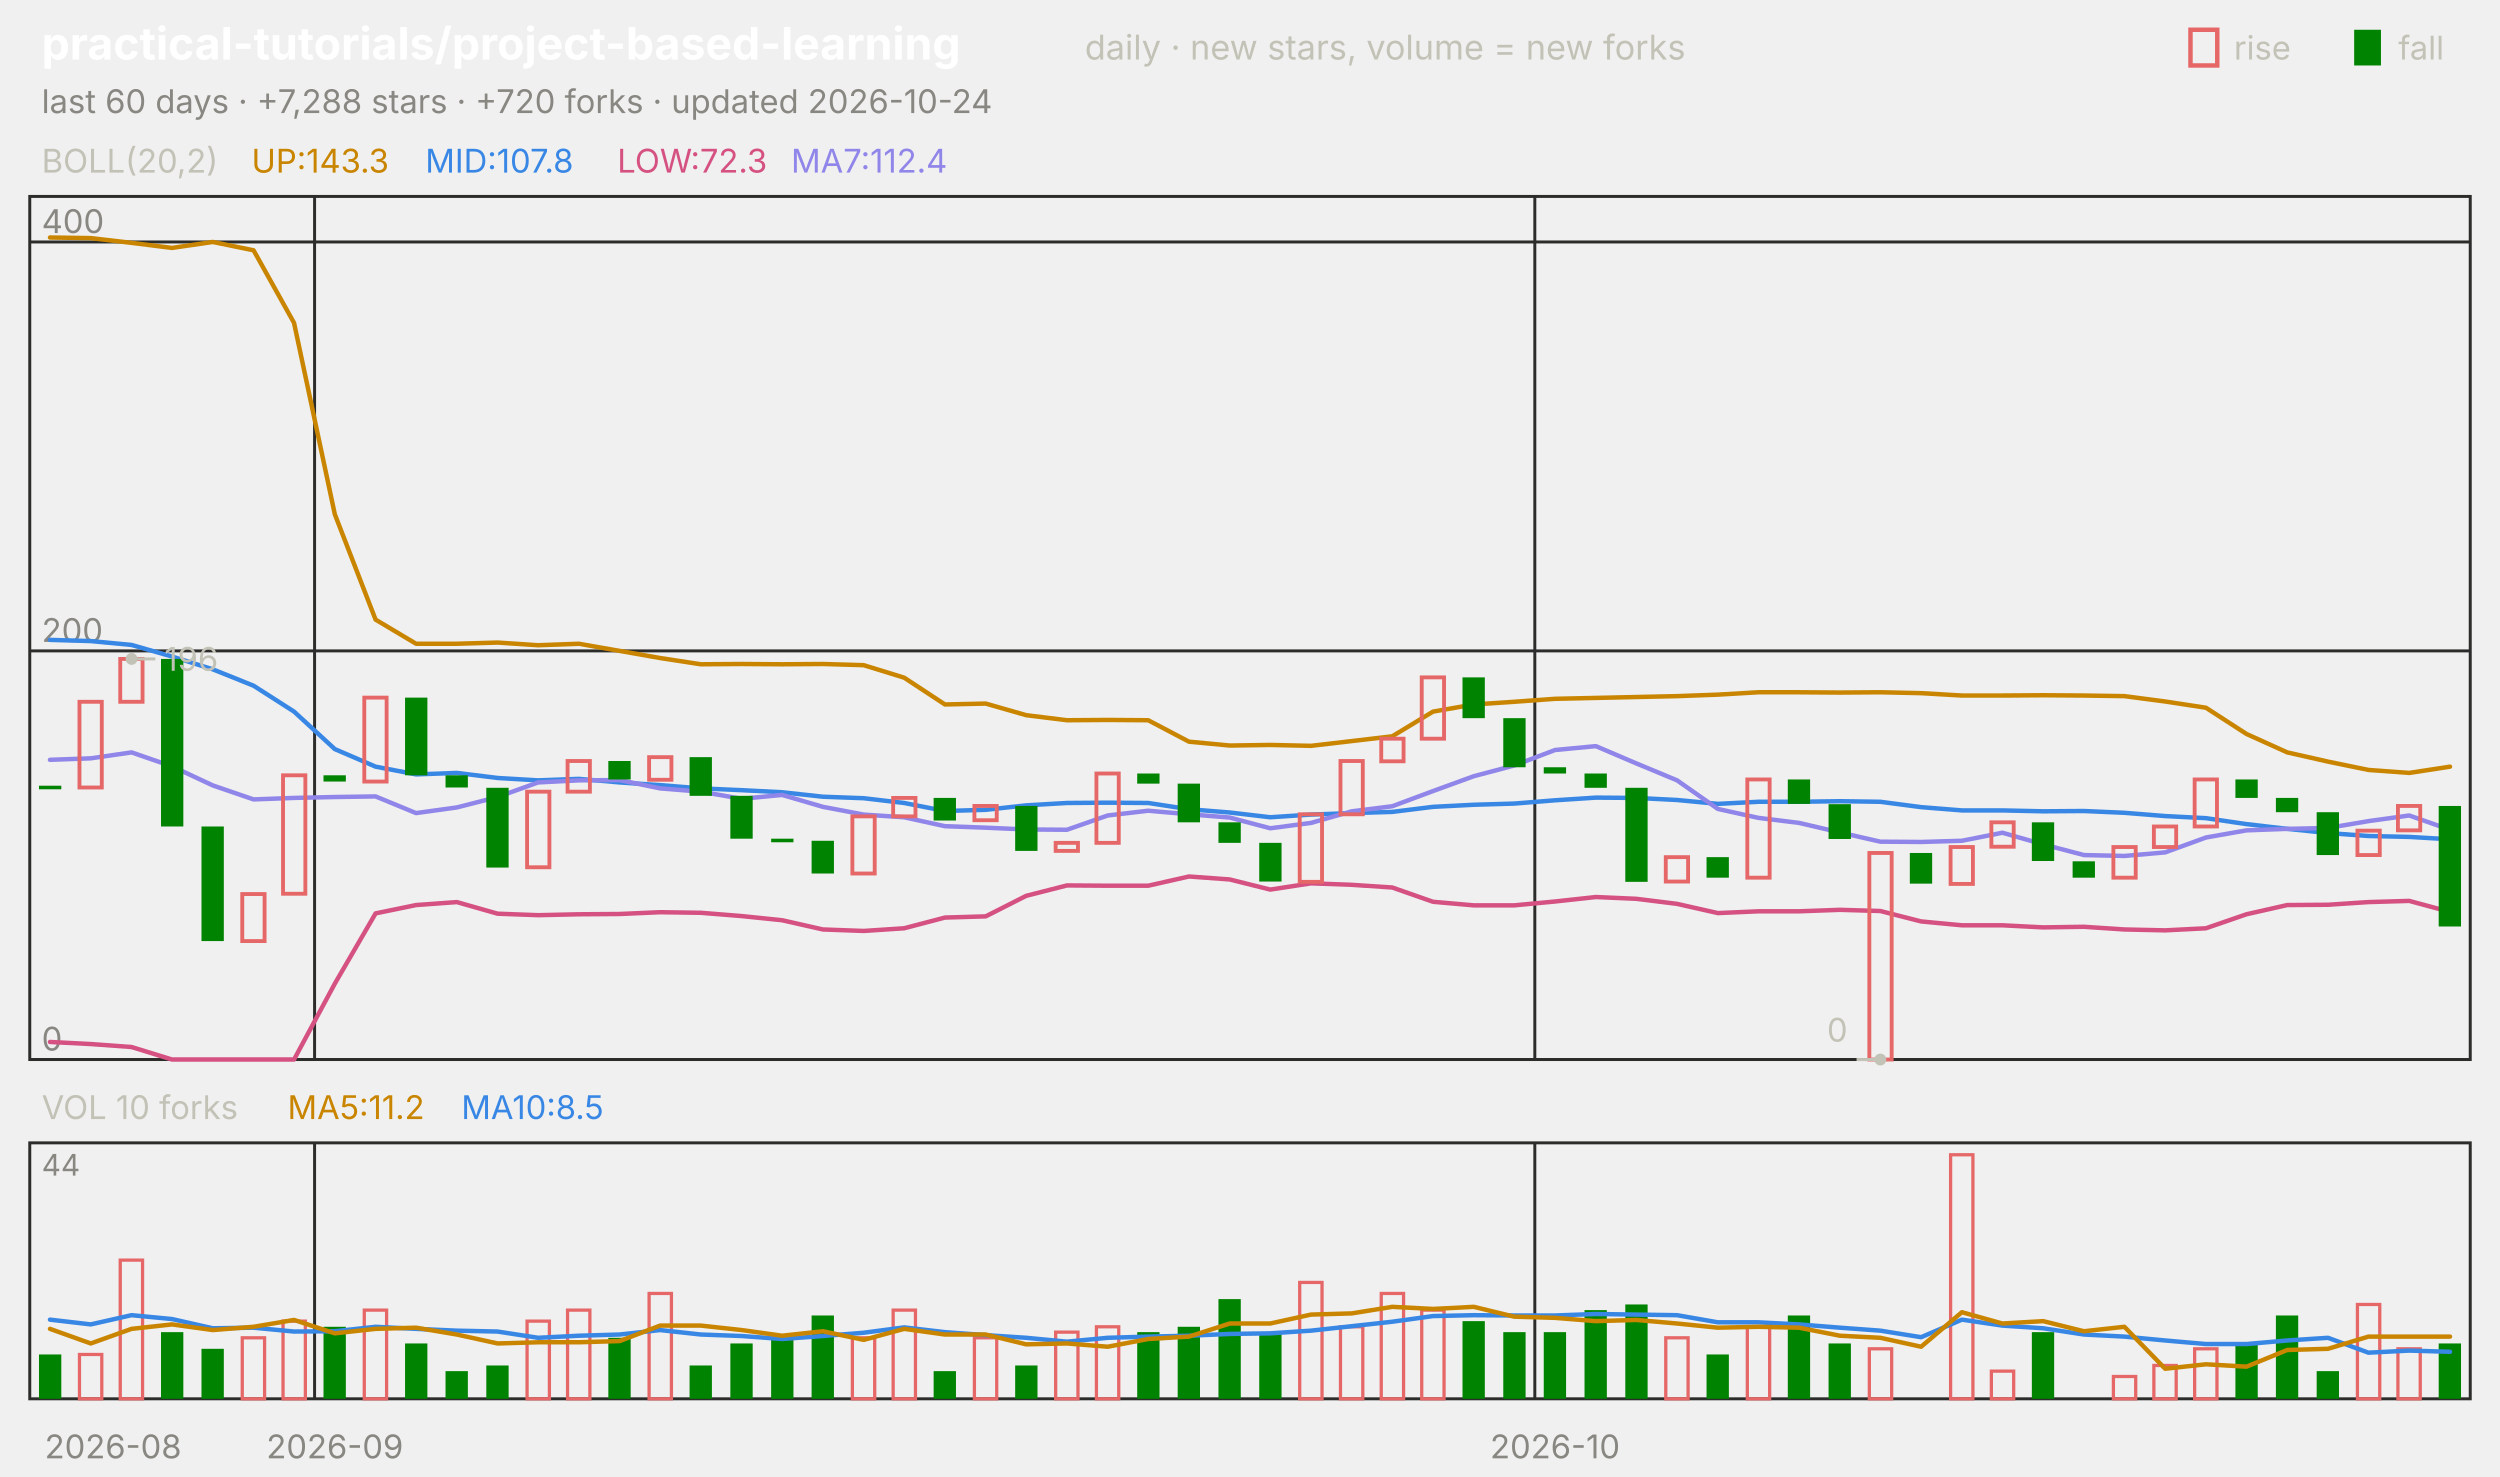
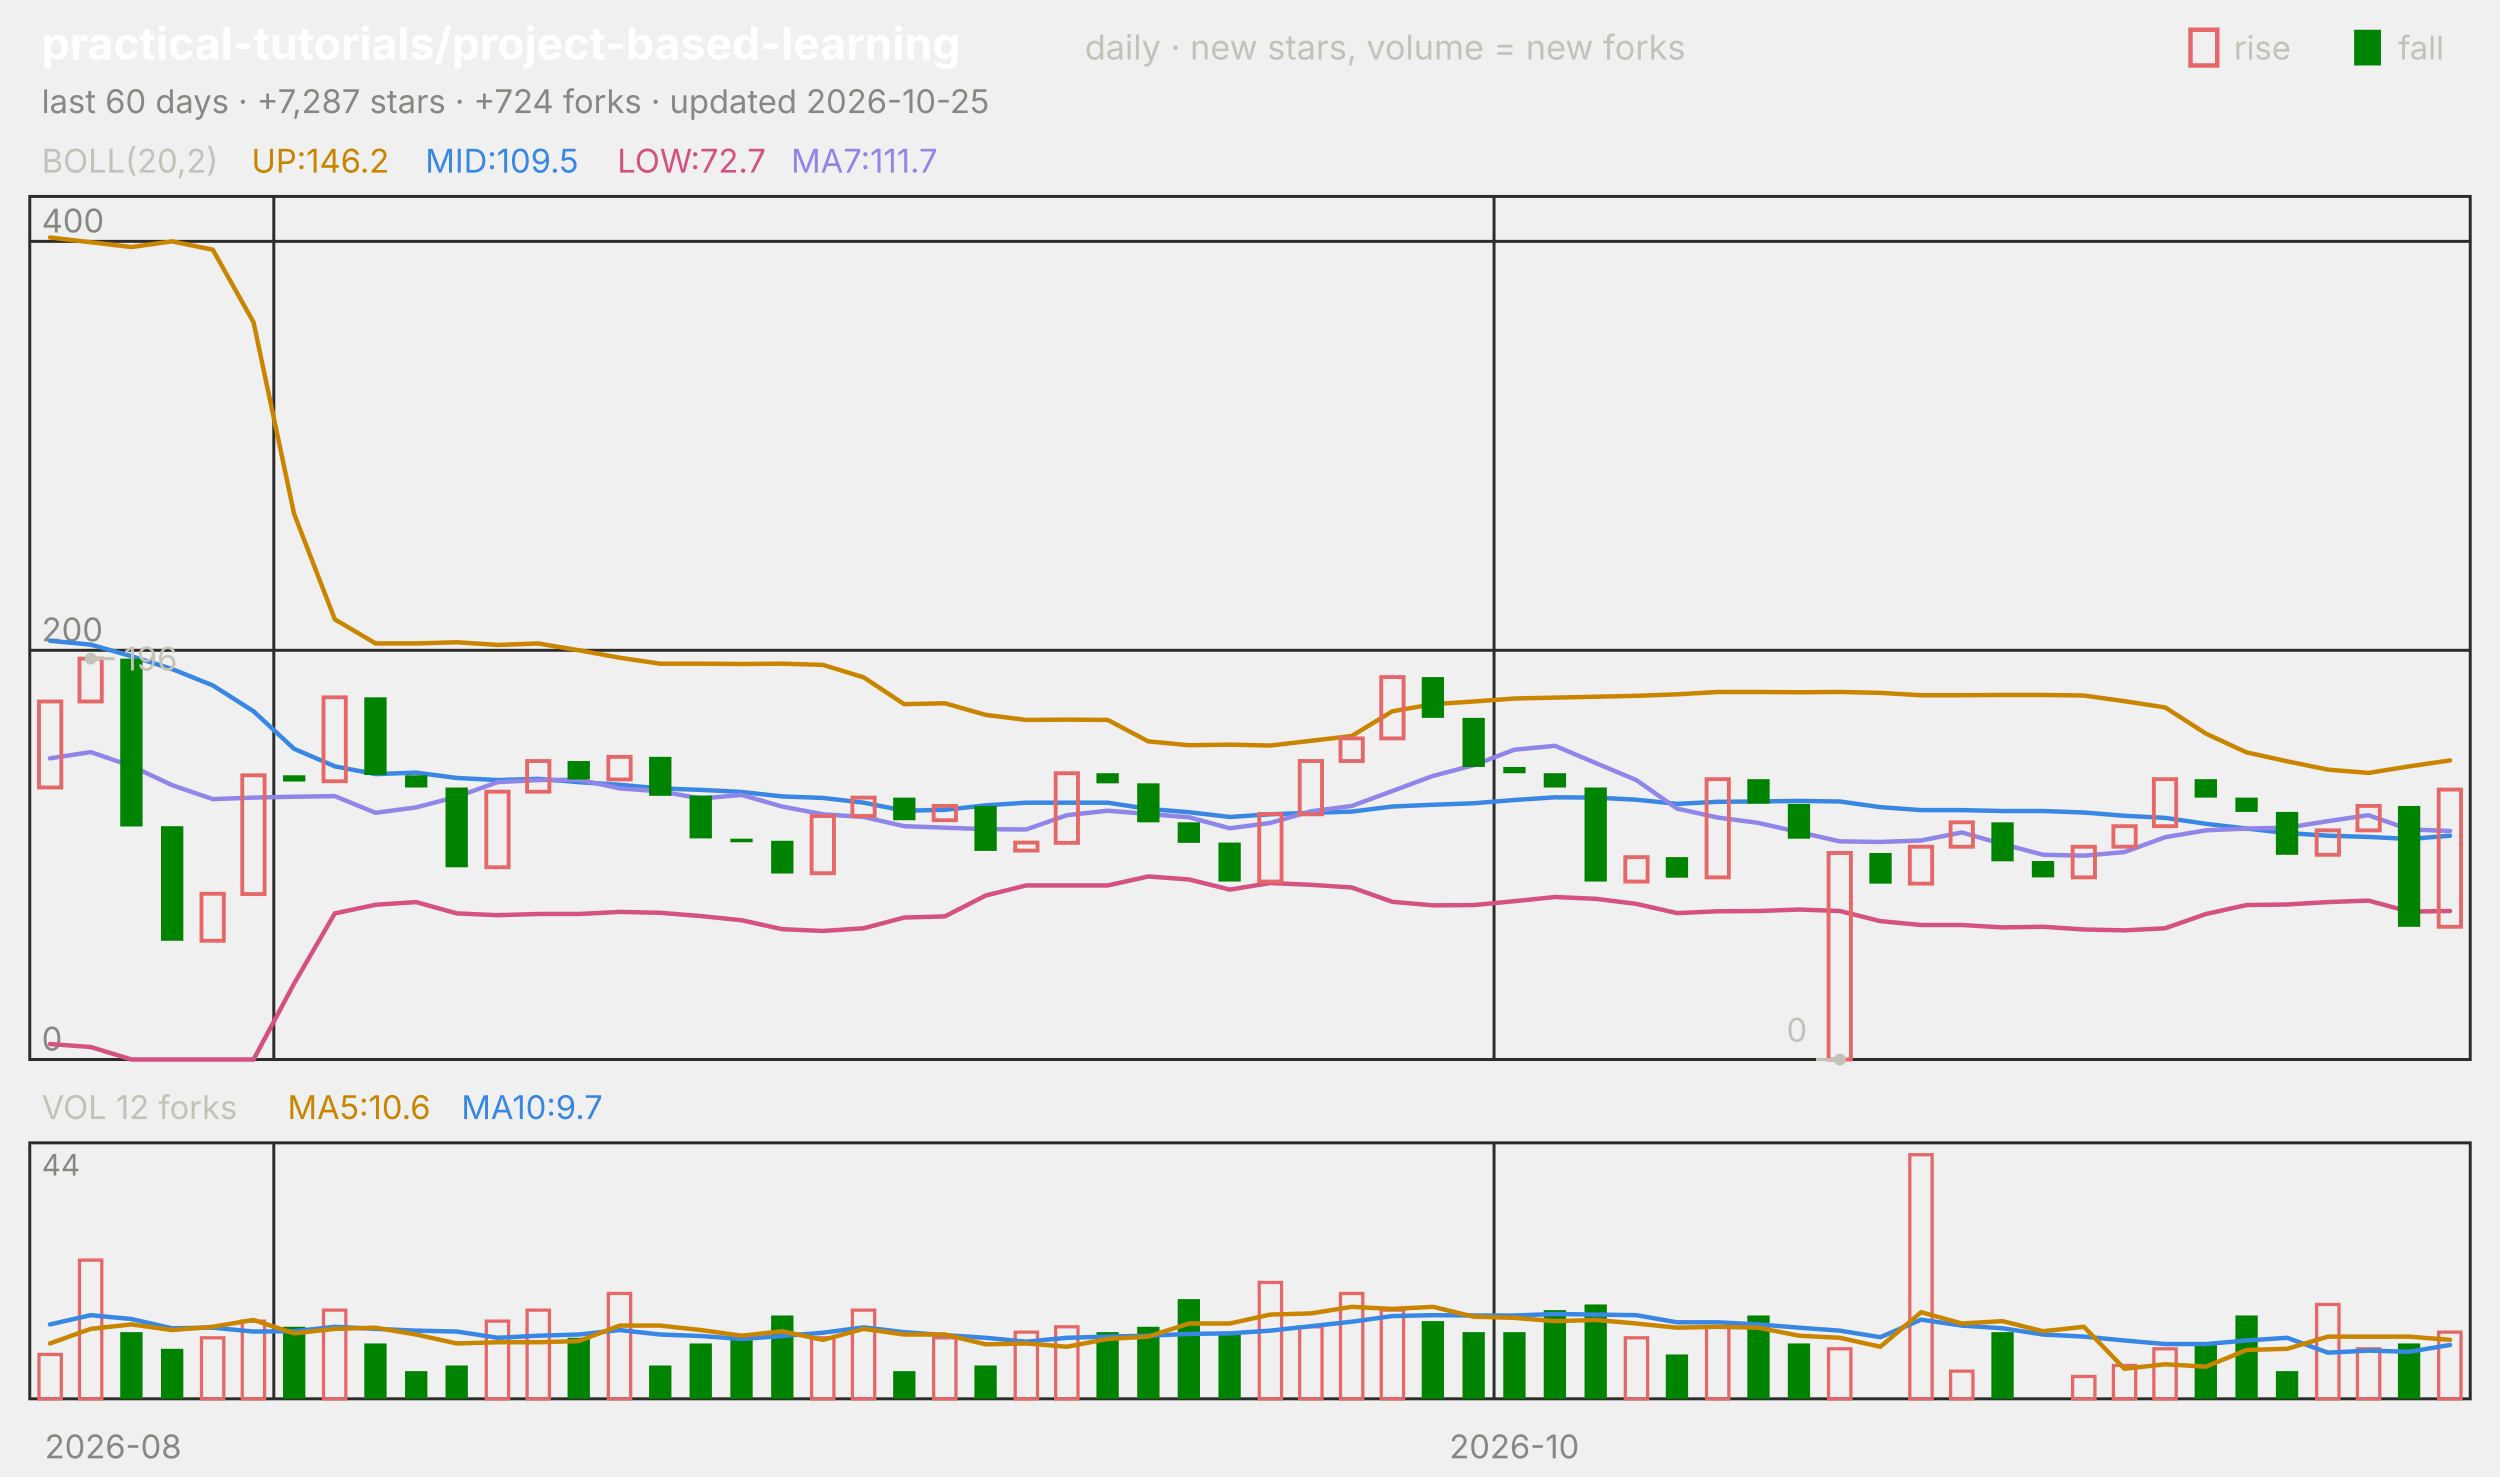
<svg xmlns="http://www.w3.org/2000/svg" viewBox="0 0 840 496" width="840" height="496" font-family="-apple-system,'Segoe UI',system-ui,sans-serif" role="img" aria-label="practical-tutorials/project-based-learning candlestick chart">
  <text x="14.0" y="20.0" font-size="15" fill="#ffffff" font-weight="650">practical-tutorials/project-based-learning</text>
  <text x="364.5" y="20.0" font-size="11.5" fill="#c3c2b7">daily · new stars, volume = new forks</text>
  <text x="805.8" y="20.0" font-size="11.0" fill="#c3c2b7">fall</text>
  <rect x="791" y="10" width="9" height="12" fill="#008300" />
  <text x="750.6" y="20.0" font-size="11.0" fill="#c3c2b7">rise</text>
  <rect x="736" y="10" width="9" height="12" fill="none" stroke="#e66767" stroke-width="1.5" />
-   <text x="14.0" y="38.0" font-size="11.0" fill="#898781">last 60 days · +7,288 stars · +720 forks · updated 2026-10-24</text>
+   <text x="14.0" y="38.0" font-size="11.0" fill="#898781">last 60 days · +7,287 stars · +724 forks · updated 2026-10-25</text>
  <rect x="10" y="66" width="820" height="290" fill="none" stroke="#2c2c2a" />
  <rect x="10" y="384" width="820" height="86" fill="none" stroke="#2c2c2a" />
  <text x="38.0" y="490.0" font-size="11.0" fill="#898781" text-anchor="middle">2026-08</text>
-   <line x1="105.7" y1="66.0" x2="105.7" y2="356.0" stroke="#2c2c2a" stroke-width="1.0" />
-   <line x1="105.7" y1="384.0" x2="105.7" y2="470.0" stroke="#2c2c2a" stroke-width="1.0" />
-   <text x="112.5" y="490.0" font-size="11.0" fill="#898781" text-anchor="middle">2026-09</text>
-   <line x1="515.7" y1="66.0" x2="515.7" y2="356.0" stroke="#2c2c2a" stroke-width="1.0" />
-   <line x1="515.7" y1="384.0" x2="515.7" y2="470.0" stroke="#2c2c2a" stroke-width="1.0" />
-   <text x="522.5" y="490.0" font-size="11.0" fill="#898781" text-anchor="middle">2026-10</text>
+   <line x1="92.0" y1="66.0" x2="92.0" y2="356.0" stroke="#2c2c2a" stroke-width="1.0" />
+   <line x1="92.0" y1="384.0" x2="92.0" y2="470.0" stroke="#2c2c2a" stroke-width="1.0" />
+   <line x1="502.0" y1="66.0" x2="502.0" y2="356.0" stroke="#2c2c2a" stroke-width="1.0" />
+   <line x1="502.0" y1="384.0" x2="502.0" y2="470.0" stroke="#2c2c2a" stroke-width="1.0" />
+   <text x="508.8" y="490.0" font-size="11.0" fill="#898781" text-anchor="middle">2026-10</text>
  <text x="14.0" y="58.0" font-size="11.0" fill="#c3c2b7">BOLL(20,2)</text>
-   <text x="84.5" y="58.0" font-size="11.0" fill="#c98500">UP:143.3</text>
-   <text x="142.9" y="58.0" font-size="11.0" fill="#3987e5">MID:107.8</text>
-   <text x="207.4" y="58.0" font-size="11.0" fill="#d55181">LOW:72.3</text>
-   <text x="265.8" y="58.0" font-size="11.0" fill="#9085e9">MA7:112.4</text>
+   <text x="84.5" y="58.0" font-size="11.0" fill="#c98500">UP:146.2</text>
+   <text x="142.9" y="58.0" font-size="11.0" fill="#3987e5">MID:109.5</text>
+   <text x="207.4" y="58.0" font-size="11.0" fill="#d55181">LOW:72.7</text>
+   <text x="265.8" y="58.0" font-size="11.0" fill="#9085e9">MA7:111.7</text>
  <line x1="10.0" y1="356.0" x2="830.0" y2="356.0" stroke="#2c2c2a" stroke-width="1.0" />
  <text x="14.0" y="353.0" font-size="11.0" fill="#898781">0</text>
-   <line x1="10.0" y1="218.7" x2="830.0" y2="218.7" stroke="#2c2c2a" stroke-width="1.0" />
-   <text x="14.0" y="215.7" font-size="11.0" fill="#898781">200</text>
-   <line x1="10.0" y1="81.3" x2="830.0" y2="81.3" stroke="#2c2c2a" stroke-width="1.0" />
-   <text x="14.0" y="78.3" font-size="11.0" fill="#898781">400</text>
-   <polyline points="16.8,79.8 30.5,80.0 44.2,81.6 57.8,83.3 71.5,81.3 85.2,84.1 98.8,108.5 112.5,172.8 126.2,208.2 139.8,216.3 153.5,216.3 167.2,215.9 180.8,216.8 194.5,216.3 208.2,218.7 221.8,221.1 235.5,223.2 249.2,223.1 262.8,223.2 276.5,223.1 290.2,223.5 303.8,227.7 317.5,236.7 331.2,236.4 344.8,240.3 358.5,242.0 372.2,241.9 385.8,242.0 399.5,249.2 413.2,250.5 426.8,250.3 440.5,250.6 454.2,249.0 467.8,247.4 481.5,239.1 495.2,236.7 508.8,235.8 522.5,234.8 536.2,234.5 549.8,234.2 563.5,233.9 577.2,233.4 590.8,232.6 604.5,232.6 618.2,232.7 631.8,232.6 645.5,232.9 659.2,233.7 672.8,233.7 686.5,233.6 700.2,233.7 713.8,233.9 727.5,235.7 741.2,237.8 754.8,246.6 768.5,252.8 782.2,255.9 795.8,258.7 809.5,259.7 823.2,257.6" fill="none" stroke="#c98500" stroke-width="1.5" stroke-linejoin="round" stroke-linecap="round" />
-   <polyline points="16.8,215.0 30.5,215.4 44.2,216.7 57.8,220.6 71.5,224.9 85.2,230.4 98.8,239.1 112.5,251.7 126.2,257.6 139.8,260.2 153.5,259.7 167.2,261.4 180.8,262.2 194.5,261.7 208.2,262.9 221.8,263.8 235.5,264.9 249.2,265.5 262.8,266.2 276.5,267.7 290.2,268.2 303.8,269.8 317.5,272.5 331.2,272.1 344.8,270.6 358.5,269.8 372.2,269.7 385.8,269.8 399.5,271.9 413.2,273.0 426.8,274.6 440.5,273.7 454.2,273.2 467.8,272.8 481.5,271.1 495.2,270.4 508.8,270.0 522.5,268.9 536.2,268.0 549.8,268.1 563.5,268.8 577.2,270.1 590.8,269.4 604.5,269.4 618.2,269.2 631.8,269.4 645.5,271.2 659.2,272.3 672.8,272.3 686.5,272.6 700.2,272.5 713.8,273.1 727.5,274.2 741.2,274.9 754.8,276.9 768.5,278.5 782.2,279.9 795.8,280.9 809.5,281.2 823.2,282.0" fill="none" stroke="#3987e5" stroke-width="1.5" stroke-linejoin="round" stroke-linecap="round" />
-   <polyline points="16.8,350.1 30.5,350.8 44.2,351.8 57.8,356.0 71.5,356.0 85.2,356.0 98.8,356.0 112.5,330.5 126.2,306.9 139.8,304.1 153.5,303.1 167.2,307.0 180.8,307.5 194.5,307.2 208.2,307.1 221.8,306.5 235.5,306.7 249.2,307.8 262.8,309.2 276.5,312.3 290.2,312.8 303.8,311.9 317.5,308.3 331.2,307.9 344.8,301.0 358.5,297.5 372.2,297.6 385.8,297.6 399.5,294.5 413.2,295.5 426.8,298.9 440.5,296.8 454.2,297.3 467.8,298.2 481.5,303.0 495.2,304.2 508.8,304.2 522.5,302.9 536.2,301.4 549.8,302.0 563.5,303.7 577.2,306.8 590.8,306.2 604.5,306.2 618.2,305.7 631.8,306.1 645.5,309.6 659.2,310.9 672.8,310.9 686.5,311.6 700.2,311.4 713.8,312.3 727.5,312.6 741.2,311.9 754.8,307.2 768.5,304.1 782.2,304.0 795.8,303.1 809.5,302.7 823.2,306.4" fill="none" stroke="#d55181" stroke-width="1.5" stroke-linejoin="round" stroke-linecap="round" />
-   <polyline points="16.8,255.3 30.5,254.8 44.2,252.8 57.8,257.5 71.5,263.9 85.2,268.6 98.8,268.1 112.5,267.8 126.2,267.6 139.8,273.2 153.5,271.3 167.2,267.8 180.8,262.9 194.5,262.2 208.2,262.1 221.8,264.9 235.5,266.0 249.2,268.4 262.8,267.1 276.5,271.1 290.2,273.7 303.8,274.6 317.5,277.6 331.2,278.1 344.8,278.7 358.5,278.8 372.2,274.0 385.8,272.4 399.5,273.6 413.2,274.7 426.8,278.3 440.5,276.5 454.2,272.6 467.8,270.9 481.5,265.8 495.2,260.8 508.8,257.2 522.5,252.0 536.2,250.7 549.8,256.5 563.5,262.2 577.2,271.8 590.8,274.8 604.5,276.5 618.2,279.7 631.8,282.8 645.5,282.9 659.2,282.5 672.8,279.8 686.5,283.7 700.2,287.3 713.8,287.6 727.5,286.4 741.2,281.4 754.8,279.0 768.5,278.5 782.2,278.2 795.8,275.9 809.5,274.0 823.2,278.8" fill="none" stroke="#9085e9" stroke-width="1.5" stroke-linejoin="round" stroke-linecap="round" />
-   <rect x="13.1" y="264.0" width="7.5" height="1.2" fill="#008300" />
-   <rect x="26.7" y="235.8" width="7.5" height="28.8" fill="none" stroke="#e66767" stroke-width="1.3" />
-   <rect x="40.4" y="221.4" width="7.5" height="14.4" fill="none" stroke="#e66767" stroke-width="1.3" />
-   <rect x="54.1" y="221.4" width="7.5" height="56.3" fill="#008300" />
-   <rect x="67.7" y="277.7" width="7.5" height="38.5" fill="#008300" />
-   <rect x="81.4" y="300.4" width="7.5" height="15.8" fill="none" stroke="#e66767" stroke-width="1.3" />
-   <rect x="95.1" y="260.5" width="7.5" height="39.8" fill="none" stroke="#e66767" stroke-width="1.3" />
-   <rect x="108.7" y="260.5" width="7.5" height="2.1" fill="#008300" />
-   <rect x="122.4" y="234.4" width="7.5" height="28.2" fill="none" stroke="#e66767" stroke-width="1.3" />
-   <rect x="136.1" y="234.4" width="7.5" height="26.1" fill="#008300" />
-   <rect x="149.7" y="260.5" width="7.5" height="4.1" fill="#008300" />
-   <rect x="163.4" y="264.7" width="7.5" height="26.8" fill="#008300" />
-   <rect x="177.1" y="266.0" width="7.5" height="25.4" fill="none" stroke="#e66767" stroke-width="1.3" />
-   <rect x="190.7" y="255.7" width="7.5" height="10.3" fill="none" stroke="#e66767" stroke-width="1.3" />
-   <rect x="204.4" y="255.7" width="7.5" height="6.2" fill="#008300" />
-   <rect x="218.1" y="254.4" width="7.5" height="7.6" fill="none" stroke="#e66767" stroke-width="1.3" />
-   <rect x="231.7" y="254.4" width="7.5" height="13.0" fill="#008300" />
-   <rect x="245.4" y="267.4" width="7.5" height="14.4" fill="#008300" />
-   <rect x="259.1" y="281.8" width="7.5" height="1.2" fill="#008300" />
-   <rect x="272.7" y="282.5" width="7.5" height="11.0" fill="#008300" />
-   <rect x="286.4" y="274.3" width="7.5" height="19.2" fill="none" stroke="#e66767" stroke-width="1.3" />
-   <rect x="300.1" y="268.1" width="7.5" height="6.2" fill="none" stroke="#e66767" stroke-width="1.3" />
-   <rect x="313.7" y="268.1" width="7.5" height="7.6" fill="#008300" />
-   <rect x="327.4" y="270.8" width="7.5" height="4.8" fill="none" stroke="#e66767" stroke-width="1.3" />
-   <rect x="341.1" y="270.8" width="7.5" height="15.1" fill="#008300" />
-   <rect x="354.7" y="283.2" width="7.5" height="2.7" fill="none" stroke="#e66767" stroke-width="1.3" />
-   <rect x="368.4" y="259.9" width="7.5" height="23.3" fill="none" stroke="#e66767" stroke-width="1.3" />
-   <rect x="382.1" y="259.9" width="7.5" height="3.4" fill="#008300" />
-   <rect x="395.7" y="263.3" width="7.5" height="13.0" fill="#008300" />
-   <rect x="409.4" y="276.3" width="7.5" height="6.9" fill="#008300" />
-   <rect x="423.1" y="283.2" width="7.5" height="13.0" fill="#008300" />
-   <rect x="436.7" y="273.6" width="7.5" height="22.7" fill="none" stroke="#e66767" stroke-width="1.3" />
-   <rect x="450.4" y="255.7" width="7.5" height="17.9" fill="none" stroke="#e66767" stroke-width="1.3" />
-   <rect x="464.1" y="248.2" width="7.5" height="7.6" fill="none" stroke="#e66767" stroke-width="1.3" />
-   <rect x="477.7" y="227.6" width="7.5" height="20.6" fill="none" stroke="#e66767" stroke-width="1.3" />
-   <rect x="491.4" y="227.6" width="7.5" height="13.7" fill="#008300" />
-   <rect x="505.1" y="241.3" width="7.5" height="16.5" fill="#008300" />
-   <rect x="518.7" y="257.8" width="7.5" height="2.1" fill="#008300" />
-   <rect x="532.4" y="259.9" width="7.5" height="4.8" fill="#008300" />
-   <rect x="546.1" y="264.7" width="7.5" height="31.6" fill="#008300" />
-   <rect x="559.7" y="288.0" width="7.5" height="8.2" fill="none" stroke="#e66767" stroke-width="1.3" />
-   <rect x="573.4" y="288.0" width="7.5" height="6.9" fill="#008300" />
-   <rect x="587.1" y="261.9" width="7.5" height="33.0" fill="none" stroke="#e66767" stroke-width="1.3" />
-   <rect x="600.7" y="261.9" width="7.5" height="8.2" fill="#008300" />
-   <rect x="614.4" y="270.2" width="7.5" height="11.7" fill="#008300" />
-   <rect x="628.1" y="286.6" width="7.5" height="69.4" fill="none" stroke="#e66767" stroke-width="1.3" />
-   <rect x="641.7" y="286.6" width="7.5" height="10.3" fill="#008300" />
-   <rect x="655.4" y="284.6" width="7.5" height="12.4" fill="none" stroke="#e66767" stroke-width="1.3" />
-   <rect x="669.1" y="276.3" width="7.5" height="8.2" fill="none" stroke="#e66767" stroke-width="1.3" />
-   <rect x="682.7" y="276.3" width="7.5" height="13.0" fill="#008300" />
-   <rect x="696.4" y="289.4" width="7.5" height="5.5" fill="#008300" />
-   <rect x="710.1" y="284.6" width="7.5" height="10.3" fill="none" stroke="#e66767" stroke-width="1.3" />
-   <rect x="723.7" y="277.7" width="7.5" height="6.9" fill="none" stroke="#e66767" stroke-width="1.3" />
-   <rect x="737.4" y="261.9" width="7.5" height="15.8" fill="none" stroke="#e66767" stroke-width="1.3" />
-   <rect x="751.1" y="261.9" width="7.5" height="6.2" fill="#008300" />
-   <rect x="764.7" y="268.1" width="7.5" height="4.8" fill="#008300" />
-   <rect x="778.4" y="272.9" width="7.5" height="14.4" fill="#008300" />
-   <rect x="792.1" y="279.1" width="7.5" height="8.2" fill="none" stroke="#e66767" stroke-width="1.3" />
-   <rect x="805.7" y="270.8" width="7.5" height="8.2" fill="none" stroke="#e66767" stroke-width="1.3" />
-   <rect x="819.4" y="270.8" width="7.5" height="40.5" fill="#008300" />
-   <circle cx="44.2" cy="221.4" r="2" fill="#c3c2b7" />
-   <line x1="44.2" y1="221.4" x2="52.2" y2="221.4" stroke="#c3c2b7" stroke-width="1.0" />
-   <text x="55.2" y="225.4" font-size="11.0" fill="#c3c2b7">196</text>
-   <circle cx="631.8" cy="356.0" r="2" fill="#c3c2b7" />
-   <line x1="631.8" y1="356.0" x2="623.8" y2="356.0" stroke="#c3c2b7" stroke-width="1.0" />
-   <text x="620.8" y="350.0" font-size="11.0" fill="#c3c2b7" text-anchor="end">0</text>
-   <text x="14.0" y="376.0" font-size="11.0" fill="#c3c2b7">VOL 10 forks</text>
-   <text x="96.6" y="376.0" font-size="11.0" fill="#c98500">MA5:11.2</text>
-   <text x="155.0" y="376.0" font-size="11.0" fill="#3987e5">MA10:8.5</text>
+   <line x1="10.0" y1="218.5" x2="830.0" y2="218.5" stroke="#2c2c2a" stroke-width="1.0" />
+   <text x="14.0" y="215.5" font-size="11.0" fill="#898781">200</text>
+   <line x1="10.0" y1="81.1" x2="830.0" y2="81.1" stroke="#2c2c2a" stroke-width="1.0" />
+   <text x="14.0" y="78.1" font-size="11.0" fill="#898781">400</text>
+   <polyline points="16.8,79.8 30.5,81.4 44.2,83.0 57.8,81.1 71.5,83.9 85.2,108.3 98.8,172.6 112.5,208.1 126.2,216.2 139.8,216.2 153.5,215.8 167.2,216.7 180.8,216.2 194.5,218.5 208.2,221.0 221.8,223.0 235.5,223.0 249.2,223.1 262.8,223.0 276.5,223.4 290.2,227.6 303.8,236.6 317.5,236.3 331.2,240.2 344.8,241.9 358.5,241.8 372.2,241.9 385.8,249.1 399.5,250.4 413.2,250.2 426.8,250.5 440.5,248.9 454.2,247.3 467.8,239.0 481.5,236.6 495.2,235.7 508.8,234.7 522.5,234.4 536.2,234.1 549.8,233.8 563.5,233.3 577.2,232.5 590.8,232.5 604.5,232.6 618.2,232.5 631.8,232.8 645.5,233.6 659.2,233.6 672.8,233.5 686.5,233.5 700.2,233.7 713.8,235.6 727.5,237.7 741.2,246.5 754.8,252.8 768.5,255.8 782.2,258.6 795.8,259.7 809.5,257.5 823.2,255.5" fill="none" stroke="#c98500" stroke-width="1.5" stroke-linejoin="round" stroke-linecap="round" />
+   <polyline points="16.8,215.3 30.5,216.6 44.2,220.5 57.8,224.8 71.5,230.3 85.2,239.0 98.8,251.6 112.5,257.5 126.2,260.1 139.8,259.6 153.5,261.4 167.2,262.1 180.8,261.7 194.5,262.8 208.2,263.7 221.8,264.9 235.5,265.4 249.2,266.1 262.8,267.6 276.5,268.1 290.2,269.7 303.8,272.4 317.5,272.1 331.2,270.6 344.8,269.7 358.5,269.7 372.2,269.7 385.8,271.8 399.5,272.9 413.2,274.5 426.8,273.6 440.5,273.1 454.2,272.7 467.8,271.0 481.5,270.4 495.2,269.9 508.8,268.8 522.5,267.9 536.2,268.0 549.8,268.7 563.5,270.1 577.2,269.4 590.8,269.3 604.5,269.1 618.2,269.3 631.8,271.2 645.5,272.2 659.2,272.2 672.8,272.5 686.5,272.5 700.2,273.0 713.8,274.1 727.5,274.8 741.2,276.8 754.8,278.4 768.5,279.9 782.2,280.8 795.8,281.2 809.5,281.9 823.2,280.8" fill="none" stroke="#3987e5" stroke-width="1.5" stroke-linejoin="round" stroke-linecap="round" />
+   <polyline points="16.8,350.8 30.5,351.8 44.2,356.0 57.8,356.0 71.5,356.0 85.2,356.0 98.8,330.5 112.5,306.9 126.2,304.0 139.8,303.1 153.5,306.9 167.2,307.5 180.8,307.1 194.5,307.1 208.2,306.4 221.8,306.7 235.5,307.8 249.2,309.2 262.8,312.2 276.5,312.8 290.2,311.9 303.8,308.3 317.5,307.9 331.2,300.9 344.8,297.5 358.5,297.5 372.2,297.5 385.8,294.5 399.5,295.5 413.2,298.9 426.8,296.7 440.5,297.3 454.2,298.2 467.8,303.0 481.5,304.2 495.2,304.1 508.8,302.8 522.5,301.4 536.2,302.0 549.8,303.7 563.5,306.8 577.2,306.2 590.8,306.1 604.5,305.6 618.2,306.1 631.8,309.5 645.5,310.8 659.2,310.8 672.8,311.6 686.5,311.4 700.2,312.3 713.8,312.6 727.5,311.9 741.2,307.1 754.8,304.1 768.5,303.9 782.2,303.1 795.8,302.6 809.5,306.3 823.2,306.1" fill="none" stroke="#d55181" stroke-width="1.5" stroke-linejoin="round" stroke-linecap="round" />
+   <polyline points="16.8,254.8 30.5,252.7 44.2,257.4 57.8,263.8 71.5,268.5 85.2,268.0 98.8,267.7 112.5,267.5 126.2,273.1 139.8,271.3 153.5,267.7 167.2,262.8 180.8,262.1 194.5,262.0 208.2,264.9 221.8,265.9 235.5,268.3 249.2,267.1 262.8,271.0 276.5,273.6 290.2,274.5 303.8,277.6 317.5,278.1 331.2,278.6 344.8,278.7 358.5,273.9 372.2,272.4 385.8,273.5 399.5,274.6 413.2,278.3 426.8,276.5 440.5,272.6 454.2,270.8 467.8,265.8 481.5,260.7 495.2,257.1 508.8,251.9 522.5,250.6 536.2,256.4 549.8,262.1 563.5,271.7 577.2,274.7 590.8,276.5 604.5,279.6 618.2,282.7 631.8,282.9 645.5,282.4 659.2,279.7 672.8,283.6 686.5,287.2 700.2,287.5 713.8,286.3 727.5,281.3 741.2,279.0 754.8,278.4 768.5,278.1 782.2,275.9 795.8,273.9 809.5,278.7 823.2,279.2" fill="none" stroke="#9085e9" stroke-width="1.5" stroke-linejoin="round" stroke-linecap="round" />
+   <rect x="13.1" y="235.7" width="7.5" height="28.9" fill="none" stroke="#e66767" stroke-width="1.3" />
+   <rect x="26.7" y="221.3" width="7.5" height="14.4" fill="none" stroke="#e66767" stroke-width="1.3" />
+   <rect x="40.4" y="221.3" width="7.5" height="56.4" fill="#008300" />
+   <rect x="54.1" y="277.6" width="7.5" height="38.5" fill="#008300" />
+   <rect x="67.7" y="300.3" width="7.5" height="15.8" fill="none" stroke="#e66767" stroke-width="1.3" />
+   <rect x="81.4" y="260.5" width="7.5" height="39.9" fill="none" stroke="#e66767" stroke-width="1.3" />
+   <rect x="95.1" y="260.5" width="7.5" height="2.1" fill="#008300" />
+   <rect x="108.7" y="234.3" width="7.5" height="28.2" fill="none" stroke="#e66767" stroke-width="1.3" />
+   <rect x="122.4" y="234.3" width="7.5" height="26.1" fill="#008300" />
+   <rect x="136.1" y="260.5" width="7.5" height="4.1" fill="#008300" />
+   <rect x="149.7" y="264.6" width="7.5" height="26.8" fill="#008300" />
+   <rect x="163.4" y="266.0" width="7.5" height="25.4" fill="none" stroke="#e66767" stroke-width="1.3" />
+   <rect x="177.1" y="255.7" width="7.5" height="10.3" fill="none" stroke="#e66767" stroke-width="1.3" />
+   <rect x="190.7" y="255.7" width="7.5" height="6.2" fill="#008300" />
+   <rect x="204.4" y="254.3" width="7.5" height="7.6" fill="none" stroke="#e66767" stroke-width="1.3" />
+   <rect x="218.1" y="254.3" width="7.5" height="13.1" fill="#008300" />
+   <rect x="231.7" y="267.3" width="7.5" height="14.4" fill="#008300" />
+   <rect x="245.4" y="281.8" width="7.5" height="1.2" fill="#008300" />
+   <rect x="259.1" y="282.5" width="7.5" height="11.0" fill="#008300" />
+   <rect x="272.7" y="274.2" width="7.5" height="19.2" fill="none" stroke="#e66767" stroke-width="1.3" />
+   <rect x="286.4" y="268.0" width="7.5" height="6.2" fill="none" stroke="#e66767" stroke-width="1.3" />
+   <rect x="300.1" y="268.0" width="7.5" height="7.6" fill="#008300" />
+   <rect x="313.7" y="270.8" width="7.5" height="4.8" fill="none" stroke="#e66767" stroke-width="1.3" />
+   <rect x="327.4" y="270.8" width="7.5" height="15.1" fill="#008300" />
+   <rect x="341.1" y="283.1" width="7.5" height="2.7" fill="none" stroke="#e66767" stroke-width="1.3" />
+   <rect x="354.7" y="259.8" width="7.5" height="23.4" fill="none" stroke="#e66767" stroke-width="1.3" />
+   <rect x="368.4" y="259.8" width="7.5" height="3.4" fill="#008300" />
+   <rect x="382.1" y="263.2" width="7.5" height="13.1" fill="#008300" />
+   <rect x="395.7" y="276.3" width="7.5" height="6.9" fill="#008300" />
+   <rect x="409.4" y="283.1" width="7.5" height="13.1" fill="#008300" />
+   <rect x="423.1" y="273.5" width="7.5" height="22.7" fill="none" stroke="#e66767" stroke-width="1.3" />
+   <rect x="436.7" y="255.7" width="7.5" height="17.9" fill="none" stroke="#e66767" stroke-width="1.3" />
+   <rect x="450.4" y="248.1" width="7.5" height="7.6" fill="none" stroke="#e66767" stroke-width="1.3" />
+   <rect x="464.1" y="227.5" width="7.5" height="20.6" fill="none" stroke="#e66767" stroke-width="1.3" />
+   <rect x="477.7" y="227.5" width="7.5" height="13.7" fill="#008300" />
+   <rect x="491.4" y="241.2" width="7.5" height="16.5" fill="#008300" />
+   <rect x="505.1" y="257.7" width="7.5" height="2.1" fill="#008300" />
+   <rect x="518.7" y="259.8" width="7.5" height="4.8" fill="#008300" />
+   <rect x="532.4" y="264.6" width="7.5" height="31.6" fill="#008300" />
+   <rect x="546.1" y="288.0" width="7.5" height="8.2" fill="none" stroke="#e66767" stroke-width="1.3" />
+   <rect x="559.7" y="288.0" width="7.5" height="6.9" fill="#008300" />
+   <rect x="573.4" y="261.8" width="7.5" height="33.0" fill="none" stroke="#e66767" stroke-width="1.3" />
+   <rect x="587.1" y="261.8" width="7.5" height="8.2" fill="#008300" />
+   <rect x="600.7" y="270.1" width="7.5" height="11.7" fill="#008300" />
+   <rect x="614.4" y="286.6" width="7.5" height="69.4" fill="none" stroke="#e66767" stroke-width="1.3" />
+   <rect x="628.1" y="286.6" width="7.5" height="10.3" fill="#008300" />
+   <rect x="641.7" y="284.5" width="7.5" height="12.4" fill="none" stroke="#e66767" stroke-width="1.3" />
+   <rect x="655.4" y="276.3" width="7.5" height="8.2" fill="none" stroke="#e66767" stroke-width="1.3" />
+   <rect x="669.1" y="276.3" width="7.5" height="13.1" fill="#008300" />
+   <rect x="682.7" y="289.3" width="7.5" height="5.5" fill="#008300" />
+   <rect x="696.4" y="284.5" width="7.5" height="10.3" fill="none" stroke="#e66767" stroke-width="1.3" />
+   <rect x="710.1" y="277.6" width="7.5" height="6.9" fill="none" stroke="#e66767" stroke-width="1.3" />
+   <rect x="723.7" y="261.8" width="7.5" height="15.8" fill="none" stroke="#e66767" stroke-width="1.3" />
+   <rect x="737.4" y="261.8" width="7.5" height="6.2" fill="#008300" />
+   <rect x="751.1" y="268.0" width="7.5" height="4.8" fill="#008300" />
+   <rect x="764.7" y="272.8" width="7.5" height="14.4" fill="#008300" />
+   <rect x="778.4" y="279.0" width="7.5" height="8.2" fill="none" stroke="#e66767" stroke-width="1.3" />
+   <rect x="792.1" y="270.8" width="7.5" height="8.2" fill="none" stroke="#e66767" stroke-width="1.3" />
+   <rect x="805.7" y="270.8" width="7.5" height="40.6" fill="#008300" />
+   <rect x="819.4" y="265.3" width="7.5" height="46.1" fill="none" stroke="#e66767" stroke-width="1.3" />
+   <circle cx="30.5" cy="221.3" r="2" fill="#c3c2b7" />
+   <line x1="30.5" y1="221.3" x2="38.5" y2="221.3" stroke="#c3c2b7" stroke-width="1.0" />
+   <text x="41.5" y="225.3" font-size="11.0" fill="#c3c2b7">196</text>
+   <circle cx="618.2" cy="356.0" r="2" fill="#c3c2b7" />
+   <line x1="618.2" y1="356.0" x2="610.2" y2="356.0" stroke="#c3c2b7" stroke-width="1.0" />
+   <text x="607.2" y="350.0" font-size="11.0" fill="#c3c2b7" text-anchor="end">0</text>
+   <text x="14.0" y="376.0" font-size="11.0" fill="#c3c2b7">VOL 12 forks</text>
+   <text x="96.6" y="376.0" font-size="11.0" fill="#c98500">MA5:10.6</text>
+   <text x="155.0" y="376.0" font-size="11.0" fill="#3987e5">MA10:9.7</text>
  <text x="14.0" y="395.0" font-size="10" fill="#898781">44</text>
-   <rect x="13.1" y="455.1" width="7.5" height="14.9" fill="#008300" />
-   <rect x="26.7" y="455.1" width="7.5" height="14.9" fill="none" stroke="#e66767" stroke-width="1.1" />
-   <rect x="40.4" y="423.4" width="7.5" height="46.6" fill="none" stroke="#e66767" stroke-width="1.1" />
-   <rect x="54.1" y="447.6" width="7.5" height="22.4" fill="#008300" />
-   <rect x="67.7" y="453.2" width="7.5" height="16.8" fill="#008300" />
-   <rect x="81.4" y="449.5" width="7.5" height="20.5" fill="none" stroke="#e66767" stroke-width="1.1" />
-   <rect x="95.1" y="443.9" width="7.5" height="26.1" fill="none" stroke="#e66767" stroke-width="1.1" />
-   <rect x="108.7" y="445.8" width="7.5" height="24.2" fill="#008300" />
-   <rect x="122.4" y="440.2" width="7.5" height="29.8" fill="none" stroke="#e66767" stroke-width="1.1" />
-   <rect x="136.1" y="451.4" width="7.5" height="18.6" fill="#008300" />
-   <rect x="149.7" y="460.7" width="7.5" height="9.3" fill="#008300" />
-   <rect x="163.4" y="458.8" width="7.5" height="11.2" fill="#008300" />
-   <rect x="177.1" y="443.9" width="7.5" height="26.1" fill="none" stroke="#e66767" stroke-width="1.1" />
-   <rect x="190.7" y="440.2" width="7.5" height="29.8" fill="none" stroke="#e66767" stroke-width="1.1" />
-   <rect x="204.4" y="449.5" width="7.5" height="20.5" fill="#008300" />
-   <rect x="218.1" y="434.6" width="7.5" height="35.4" fill="none" stroke="#e66767" stroke-width="1.1" />
-   <rect x="231.7" y="458.8" width="7.5" height="11.2" fill="#008300" />
-   <rect x="245.4" y="451.4" width="7.5" height="18.6" fill="#008300" />
-   <rect x="259.1" y="449.5" width="7.5" height="20.5" fill="#008300" />
-   <rect x="272.7" y="442.0" width="7.5" height="28.0" fill="#008300" />
-   <rect x="286.4" y="449.5" width="7.5" height="20.5" fill="none" stroke="#e66767" stroke-width="1.1" />
-   <rect x="300.1" y="440.2" width="7.5" height="29.8" fill="none" stroke="#e66767" stroke-width="1.1" />
-   <rect x="313.7" y="460.7" width="7.5" height="9.3" fill="#008300" />
-   <rect x="327.4" y="449.5" width="7.5" height="20.5" fill="none" stroke="#e66767" stroke-width="1.1" />
-   <rect x="341.1" y="458.8" width="7.5" height="11.2" fill="#008300" />
-   <rect x="354.7" y="447.6" width="7.5" height="22.4" fill="none" stroke="#e66767" stroke-width="1.1" />
-   <rect x="368.4" y="445.8" width="7.5" height="24.2" fill="none" stroke="#e66767" stroke-width="1.1" />
-   <rect x="382.1" y="447.6" width="7.5" height="22.4" fill="#008300" />
-   <rect x="395.7" y="445.8" width="7.5" height="24.2" fill="#008300" />
-   <rect x="409.4" y="436.5" width="7.5" height="33.5" fill="#008300" />
-   <rect x="423.1" y="447.6" width="7.5" height="22.4" fill="#008300" />
-   <rect x="436.7" y="430.9" width="7.5" height="39.1" fill="none" stroke="#e66767" stroke-width="1.1" />
-   <rect x="450.4" y="445.8" width="7.5" height="24.2" fill="none" stroke="#e66767" stroke-width="1.1" />
-   <rect x="464.1" y="434.6" width="7.5" height="35.4" fill="none" stroke="#e66767" stroke-width="1.1" />
-   <rect x="477.7" y="440.2" width="7.5" height="29.8" fill="none" stroke="#e66767" stroke-width="1.1" />
-   <rect x="491.4" y="443.9" width="7.5" height="26.1" fill="#008300" />
+   <rect x="13.1" y="455.1" width="7.5" height="14.9" fill="none" stroke="#e66767" stroke-width="1.1" />
+   <rect x="26.7" y="423.4" width="7.5" height="46.6" fill="none" stroke="#e66767" stroke-width="1.1" />
+   <rect x="40.4" y="447.6" width="7.5" height="22.4" fill="#008300" />
+   <rect x="54.1" y="453.2" width="7.5" height="16.8" fill="#008300" />
+   <rect x="67.7" y="449.5" width="7.5" height="20.5" fill="none" stroke="#e66767" stroke-width="1.1" />
+   <rect x="81.4" y="443.9" width="7.5" height="26.1" fill="none" stroke="#e66767" stroke-width="1.1" />
+   <rect x="95.1" y="445.8" width="7.5" height="24.2" fill="#008300" />
+   <rect x="108.7" y="440.2" width="7.5" height="29.8" fill="none" stroke="#e66767" stroke-width="1.1" />
+   <rect x="122.4" y="451.4" width="7.5" height="18.6" fill="#008300" />
+   <rect x="136.1" y="460.7" width="7.5" height="9.3" fill="#008300" />
+   <rect x="149.7" y="458.8" width="7.5" height="11.2" fill="#008300" />
+   <rect x="163.4" y="443.9" width="7.5" height="26.1" fill="none" stroke="#e66767" stroke-width="1.1" />
+   <rect x="177.1" y="440.2" width="7.5" height="29.8" fill="none" stroke="#e66767" stroke-width="1.1" />
+   <rect x="190.7" y="449.5" width="7.5" height="20.5" fill="#008300" />
+   <rect x="204.4" y="434.6" width="7.5" height="35.4" fill="none" stroke="#e66767" stroke-width="1.1" />
+   <rect x="218.1" y="458.8" width="7.5" height="11.2" fill="#008300" />
+   <rect x="231.7" y="451.4" width="7.5" height="18.6" fill="#008300" />
+   <rect x="245.4" y="449.5" width="7.5" height="20.5" fill="#008300" />
+   <rect x="259.1" y="442.0" width="7.5" height="28.0" fill="#008300" />
+   <rect x="272.7" y="449.5" width="7.5" height="20.5" fill="none" stroke="#e66767" stroke-width="1.1" />
+   <rect x="286.4" y="440.2" width="7.5" height="29.8" fill="none" stroke="#e66767" stroke-width="1.1" />
+   <rect x="300.1" y="460.7" width="7.5" height="9.3" fill="#008300" />
+   <rect x="313.7" y="449.5" width="7.5" height="20.5" fill="none" stroke="#e66767" stroke-width="1.1" />
+   <rect x="327.4" y="458.8" width="7.5" height="11.2" fill="#008300" />
+   <rect x="341.1" y="447.6" width="7.5" height="22.4" fill="none" stroke="#e66767" stroke-width="1.1" />
+   <rect x="354.7" y="445.8" width="7.5" height="24.2" fill="none" stroke="#e66767" stroke-width="1.1" />
+   <rect x="368.4" y="447.6" width="7.5" height="22.4" fill="#008300" />
+   <rect x="382.1" y="445.8" width="7.5" height="24.2" fill="#008300" />
+   <rect x="395.7" y="436.5" width="7.5" height="33.5" fill="#008300" />
+   <rect x="409.4" y="447.6" width="7.5" height="22.4" fill="#008300" />
+   <rect x="423.1" y="430.9" width="7.5" height="39.1" fill="none" stroke="#e66767" stroke-width="1.1" />
+   <rect x="436.7" y="445.8" width="7.5" height="24.2" fill="none" stroke="#e66767" stroke-width="1.1" />
+   <rect x="450.4" y="434.6" width="7.5" height="35.4" fill="none" stroke="#e66767" stroke-width="1.1" />
+   <rect x="464.1" y="440.2" width="7.5" height="29.8" fill="none" stroke="#e66767" stroke-width="1.1" />
+   <rect x="477.7" y="443.9" width="7.5" height="26.1" fill="#008300" />
+   <rect x="491.4" y="447.6" width="7.5" height="22.4" fill="#008300" />
  <rect x="505.1" y="447.6" width="7.5" height="22.4" fill="#008300" />
-   <rect x="518.7" y="447.6" width="7.5" height="22.4" fill="#008300" />
-   <rect x="532.4" y="440.2" width="7.5" height="29.8" fill="#008300" />
-   <rect x="546.1" y="438.3" width="7.5" height="31.7" fill="#008300" />
-   <rect x="559.7" y="449.5" width="7.5" height="20.5" fill="none" stroke="#e66767" stroke-width="1.1" />
-   <rect x="573.4" y="455.1" width="7.5" height="14.9" fill="#008300" />
-   <rect x="587.1" y="445.8" width="7.5" height="24.2" fill="none" stroke="#e66767" stroke-width="1.1" />
-   <rect x="600.7" y="442.0" width="7.5" height="28.0" fill="#008300" />
-   <rect x="614.4" y="451.4" width="7.5" height="18.6" fill="#008300" />
-   <rect x="628.1" y="453.2" width="7.5" height="16.8" fill="none" stroke="#e66767" stroke-width="1.1" />
-   <rect x="655.4" y="388.0" width="7.5" height="82.0" fill="none" stroke="#e66767" stroke-width="1.1" />
-   <rect x="669.1" y="460.7" width="7.5" height="9.3" fill="none" stroke="#e66767" stroke-width="1.1" />
-   <rect x="682.7" y="447.6" width="7.5" height="22.4" fill="#008300" />
-   <rect x="710.1" y="462.5" width="7.5" height="7.5" fill="none" stroke="#e66767" stroke-width="1.1" />
-   <rect x="723.7" y="458.8" width="7.5" height="11.2" fill="none" stroke="#e66767" stroke-width="1.1" />
-   <rect x="737.4" y="453.2" width="7.5" height="16.8" fill="none" stroke="#e66767" stroke-width="1.1" />
-   <rect x="751.1" y="451.4" width="7.5" height="18.6" fill="#008300" />
-   <rect x="764.7" y="442.0" width="7.5" height="28.0" fill="#008300" />
-   <rect x="778.4" y="460.7" width="7.5" height="9.3" fill="#008300" />
-   <rect x="792.1" y="438.3" width="7.5" height="31.7" fill="none" stroke="#e66767" stroke-width="1.1" />
-   <rect x="805.7" y="453.2" width="7.5" height="16.8" fill="none" stroke="#e66767" stroke-width="1.1" />
-   <rect x="819.4" y="451.4" width="7.5" height="18.6" fill="#008300" />
-   <polyline points="16.8,443.4 30.5,445.0 44.2,441.9 57.8,443.2 71.5,446.3 85.2,446.1 98.8,447.4 112.5,447.3 126.2,445.8 139.8,446.5 153.5,447.1 167.2,447.4 180.8,449.5 194.5,448.8 208.2,448.4 221.8,446.9 235.5,448.4 249.2,448.9 262.8,449.9 276.5,448.9 290.2,447.8 303.8,446.0 317.5,447.6 331.2,448.6 344.8,449.5 358.5,450.8 372.2,449.5 385.8,449.1 399.5,448.8 413.2,448.2 426.8,448.0 440.5,447.1 454.2,445.6 467.8,444.1 481.5,442.2 495.2,441.9 508.8,442.0 522.5,442.0 536.2,441.5 549.8,441.7 563.5,441.9 577.2,444.3 590.8,444.3 604.5,445.0 618.2,446.1 631.8,447.1 645.5,449.3 659.2,443.4 672.8,445.4 686.5,446.3 700.2,448.4 713.8,449.1 727.5,450.4 741.2,451.6 754.8,451.6 768.5,450.4 782.2,449.5 795.8,454.5 809.5,453.8 823.2,454.2" fill="none" stroke="#3987e5" stroke-width="1.5" stroke-linejoin="round" stroke-linecap="round" />
-   <polyline points="16.8,446.5 30.5,451.4 44.2,446.5 57.8,445.0 71.5,446.9 85.2,445.8 98.8,443.5 112.5,448.0 126.2,446.5 139.8,446.1 153.5,448.4 167.2,451.4 180.8,451.0 194.5,451.0 208.2,450.6 221.8,445.4 235.5,445.4 249.2,446.9 262.8,448.8 276.5,447.3 290.2,450.2 303.8,446.5 317.5,448.4 331.2,448.4 344.8,451.7 358.5,451.4 372.2,452.5 385.8,449.9 399.5,449.1 413.2,444.7 426.8,444.7 440.5,441.7 454.2,441.3 467.8,439.1 481.5,439.8 495.2,439.1 508.8,442.4 522.5,442.8 536.2,443.9 549.8,443.5 563.5,444.7 577.2,446.1 590.8,445.8 604.5,446.1 618.2,448.8 631.8,449.5 645.5,452.5 659.2,440.9 672.8,444.7 686.5,443.9 700.2,447.3 713.8,445.8 727.5,459.9 741.2,458.4 754.8,459.2 768.5,453.6 782.2,453.2 795.8,449.1 809.5,449.1 823.2,449.1" fill="none" stroke="#c98500" stroke-width="1.5" stroke-linejoin="round" stroke-linecap="round" />
+   <rect x="518.7" y="440.2" width="7.5" height="29.8" fill="#008300" />
+   <rect x="532.4" y="438.3" width="7.5" height="31.7" fill="#008300" />
+   <rect x="546.1" y="449.5" width="7.5" height="20.5" fill="none" stroke="#e66767" stroke-width="1.1" />
+   <rect x="559.7" y="455.1" width="7.5" height="14.9" fill="#008300" />
+   <rect x="573.4" y="445.8" width="7.5" height="24.2" fill="none" stroke="#e66767" stroke-width="1.1" />
+   <rect x="587.1" y="442.0" width="7.5" height="28.0" fill="#008300" />
+   <rect x="600.7" y="451.4" width="7.5" height="18.6" fill="#008300" />
+   <rect x="614.4" y="453.2" width="7.5" height="16.8" fill="none" stroke="#e66767" stroke-width="1.1" />
+   <rect x="641.7" y="388.0" width="7.5" height="82.0" fill="none" stroke="#e66767" stroke-width="1.1" />
+   <rect x="655.4" y="460.7" width="7.5" height="9.3" fill="none" stroke="#e66767" stroke-width="1.1" />
+   <rect x="669.1" y="447.6" width="7.5" height="22.4" fill="#008300" />
+   <rect x="696.4" y="462.5" width="7.5" height="7.5" fill="none" stroke="#e66767" stroke-width="1.1" />
+   <rect x="710.1" y="458.8" width="7.5" height="11.2" fill="none" stroke="#e66767" stroke-width="1.1" />
+   <rect x="723.7" y="453.2" width="7.5" height="16.8" fill="none" stroke="#e66767" stroke-width="1.1" />
+   <rect x="737.4" y="451.4" width="7.5" height="18.6" fill="#008300" />
+   <rect x="751.1" y="442.0" width="7.5" height="28.0" fill="#008300" />
+   <rect x="764.7" y="460.7" width="7.5" height="9.3" fill="#008300" />
+   <rect x="778.4" y="438.3" width="7.5" height="31.7" fill="none" stroke="#e66767" stroke-width="1.1" />
+   <rect x="792.1" y="453.2" width="7.5" height="16.8" fill="none" stroke="#e66767" stroke-width="1.1" />
+   <rect x="805.7" y="451.4" width="7.5" height="18.6" fill="#008300" />
+   <rect x="819.4" y="447.6" width="7.5" height="22.4" fill="none" stroke="#e66767" stroke-width="1.1" />
+   <polyline points="16.8,445.0 30.5,441.9 44.2,443.2 57.8,446.3 71.5,446.1 85.2,447.4 98.8,447.3 112.5,445.8 126.2,446.5 139.8,447.1 153.5,447.4 167.2,449.5 180.8,448.8 194.5,448.4 208.2,446.9 221.8,448.4 235.5,448.9 249.2,449.9 262.8,448.9 276.5,447.8 290.2,446.0 303.8,447.6 317.5,448.6 331.2,449.5 344.8,450.8 358.5,449.5 372.2,449.1 385.8,448.8 399.5,448.2 413.2,448.0 426.8,447.1 440.5,445.6 454.2,444.1 467.8,442.2 481.5,441.9 495.2,442.0 508.8,442.0 522.5,441.5 536.2,441.7 549.8,441.9 563.5,444.3 577.2,444.3 590.8,445.0 604.5,446.1 618.2,447.1 631.8,449.3 645.5,443.4 659.2,445.4 672.8,446.3 686.5,448.4 700.2,449.1 713.8,450.4 727.5,451.6 741.2,451.6 754.8,450.4 768.5,449.5 782.2,454.5 795.8,453.8 809.5,454.2 823.2,451.9" fill="none" stroke="#3987e5" stroke-width="1.5" stroke-linejoin="round" stroke-linecap="round" />
+   <polyline points="16.8,451.4 30.5,446.5 44.2,445.0 57.8,446.9 71.5,445.8 85.2,443.5 98.8,448.0 112.5,446.5 126.2,446.1 139.8,448.4 153.5,451.4 167.2,451.0 180.8,451.0 194.5,450.6 208.2,445.4 221.8,445.4 235.5,446.9 249.2,448.8 262.8,447.3 276.5,450.2 290.2,446.5 303.8,448.4 317.5,448.4 331.2,451.7 344.8,451.4 358.5,452.5 372.2,449.9 385.8,449.1 399.5,444.7 413.2,444.7 426.8,441.7 440.5,441.3 454.2,439.1 467.8,439.8 481.5,439.1 495.2,442.4 508.8,442.8 522.5,443.9 536.2,443.5 549.8,444.7 563.5,446.1 577.2,445.8 590.8,446.1 604.5,448.8 618.2,449.5 631.8,452.5 645.5,440.9 659.2,444.7 672.8,443.9 686.5,447.3 700.2,445.8 713.8,459.9 727.5,458.4 741.2,459.2 754.8,453.6 768.5,453.2 782.2,449.1 795.8,449.1 809.5,449.1 823.2,450.2" fill="none" stroke="#c98500" stroke-width="1.5" stroke-linejoin="round" stroke-linecap="round" />
</svg>
